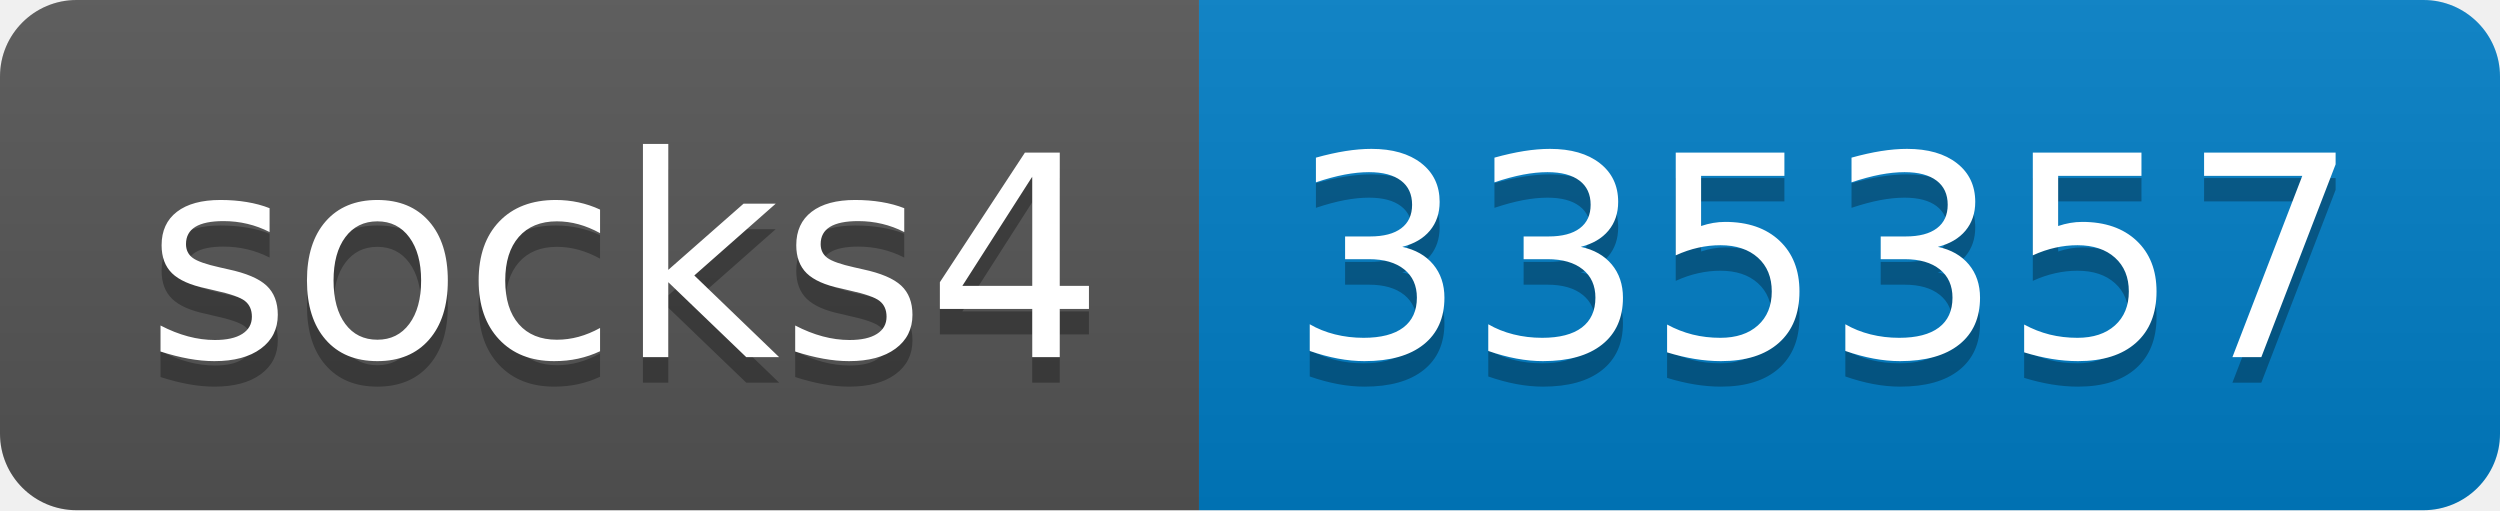
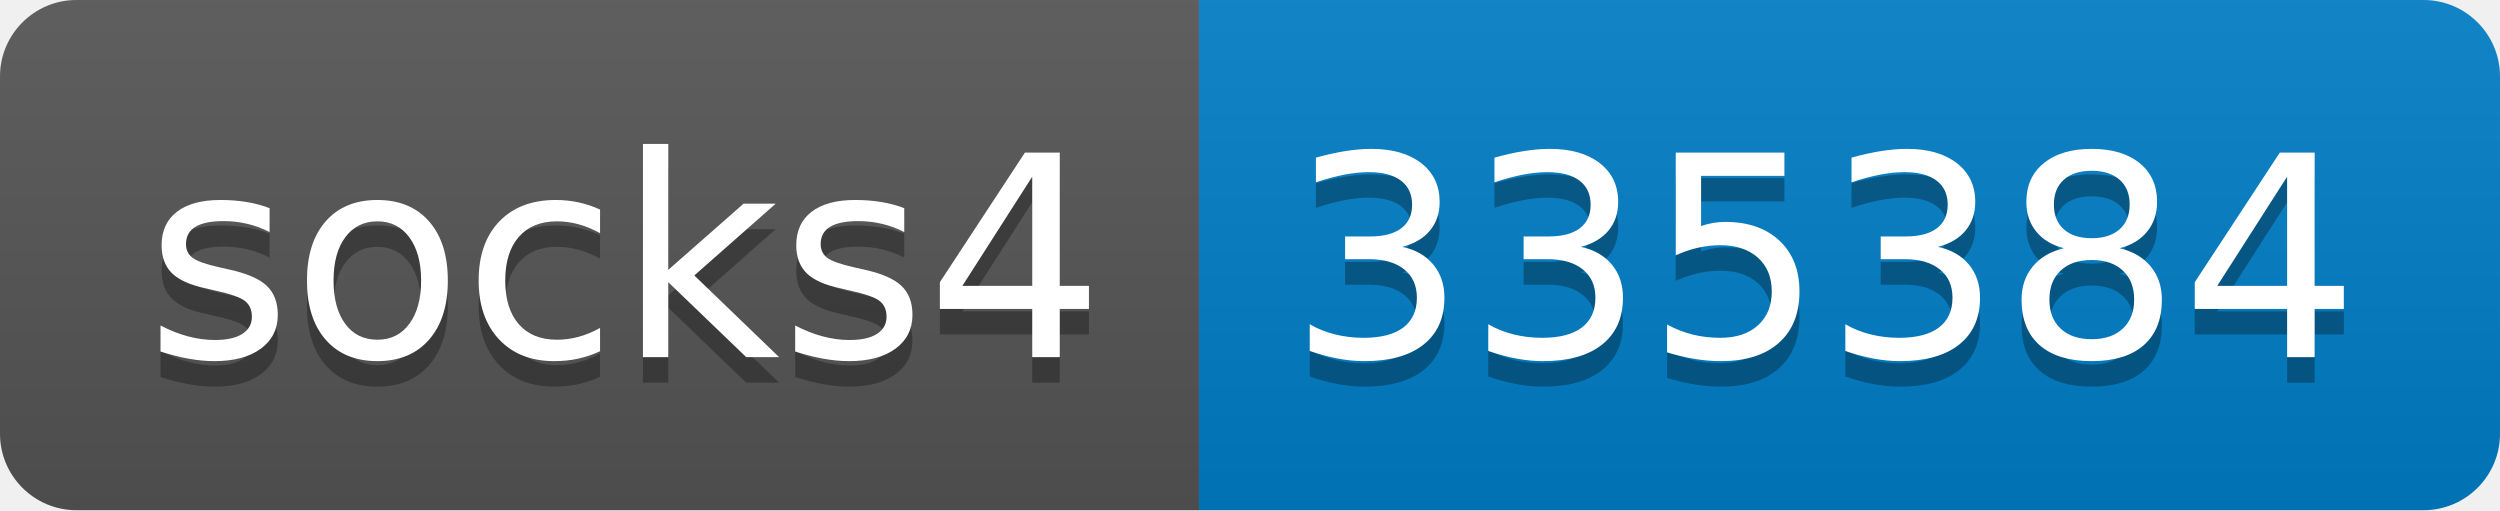
- <svg xmlns="http://www.w3.org/2000/svg" width="98" height="20" role="img" aria-label="socks4: 335357">
+ <svg xmlns="http://www.w3.org/2000/svg" width="98" height="20" role="img" aria-label="socks4: 335384">
  <linearGradient id="s" x2="0" y2="100%">
    <stop offset="0" stop-color="#bbb" stop-opacity=".1" />
    <stop offset="1" stop-opacity=".1" />
  </linearGradient>
  <clipPath id="r">
    <rect width="98" height="20" rx="3" fill="#fff" />
  </clipPath>
  <g clip-path="url(#r)">
    <rect width="47" height="20" fill="#555" />
    <rect x="47" width="51" height="20" fill="#007ec6" />
    <rect width="98" height="20" fill="url(#s)" />
  </g>
  <g fill="#fff" text-anchor="middle" font-family="Verdana,Geneva,DejaVu Sans,sans-serif" text-rendering="geometricPrecision" font-size="110">
    <text aria-hidden="true" x="245" y="150" fill="#010101" fill-opacity=".3" transform="scale(.1)" textLength="370">socks4</text>
    <text x="245" y="140" transform="scale(.1)" fill="#fff" textLength="370">socks4</text>
-     <text aria-hidden="true" x="715" y="150" fill="#010101" fill-opacity=".3" transform="scale(.1)" textLength="410">335357</text>
-     <text x="715" y="140" transform="scale(.1)" fill="#fff" textLength="410">335357</text>
+     <text aria-hidden="true" x="715" y="150" fill="#010101" fill-opacity=".3" transform="scale(.1)" textLength="410">335384</text>
+     <text x="715" y="140" transform="scale(.1)" fill="#fff" textLength="410">335384</text>
  </g>
</svg>
